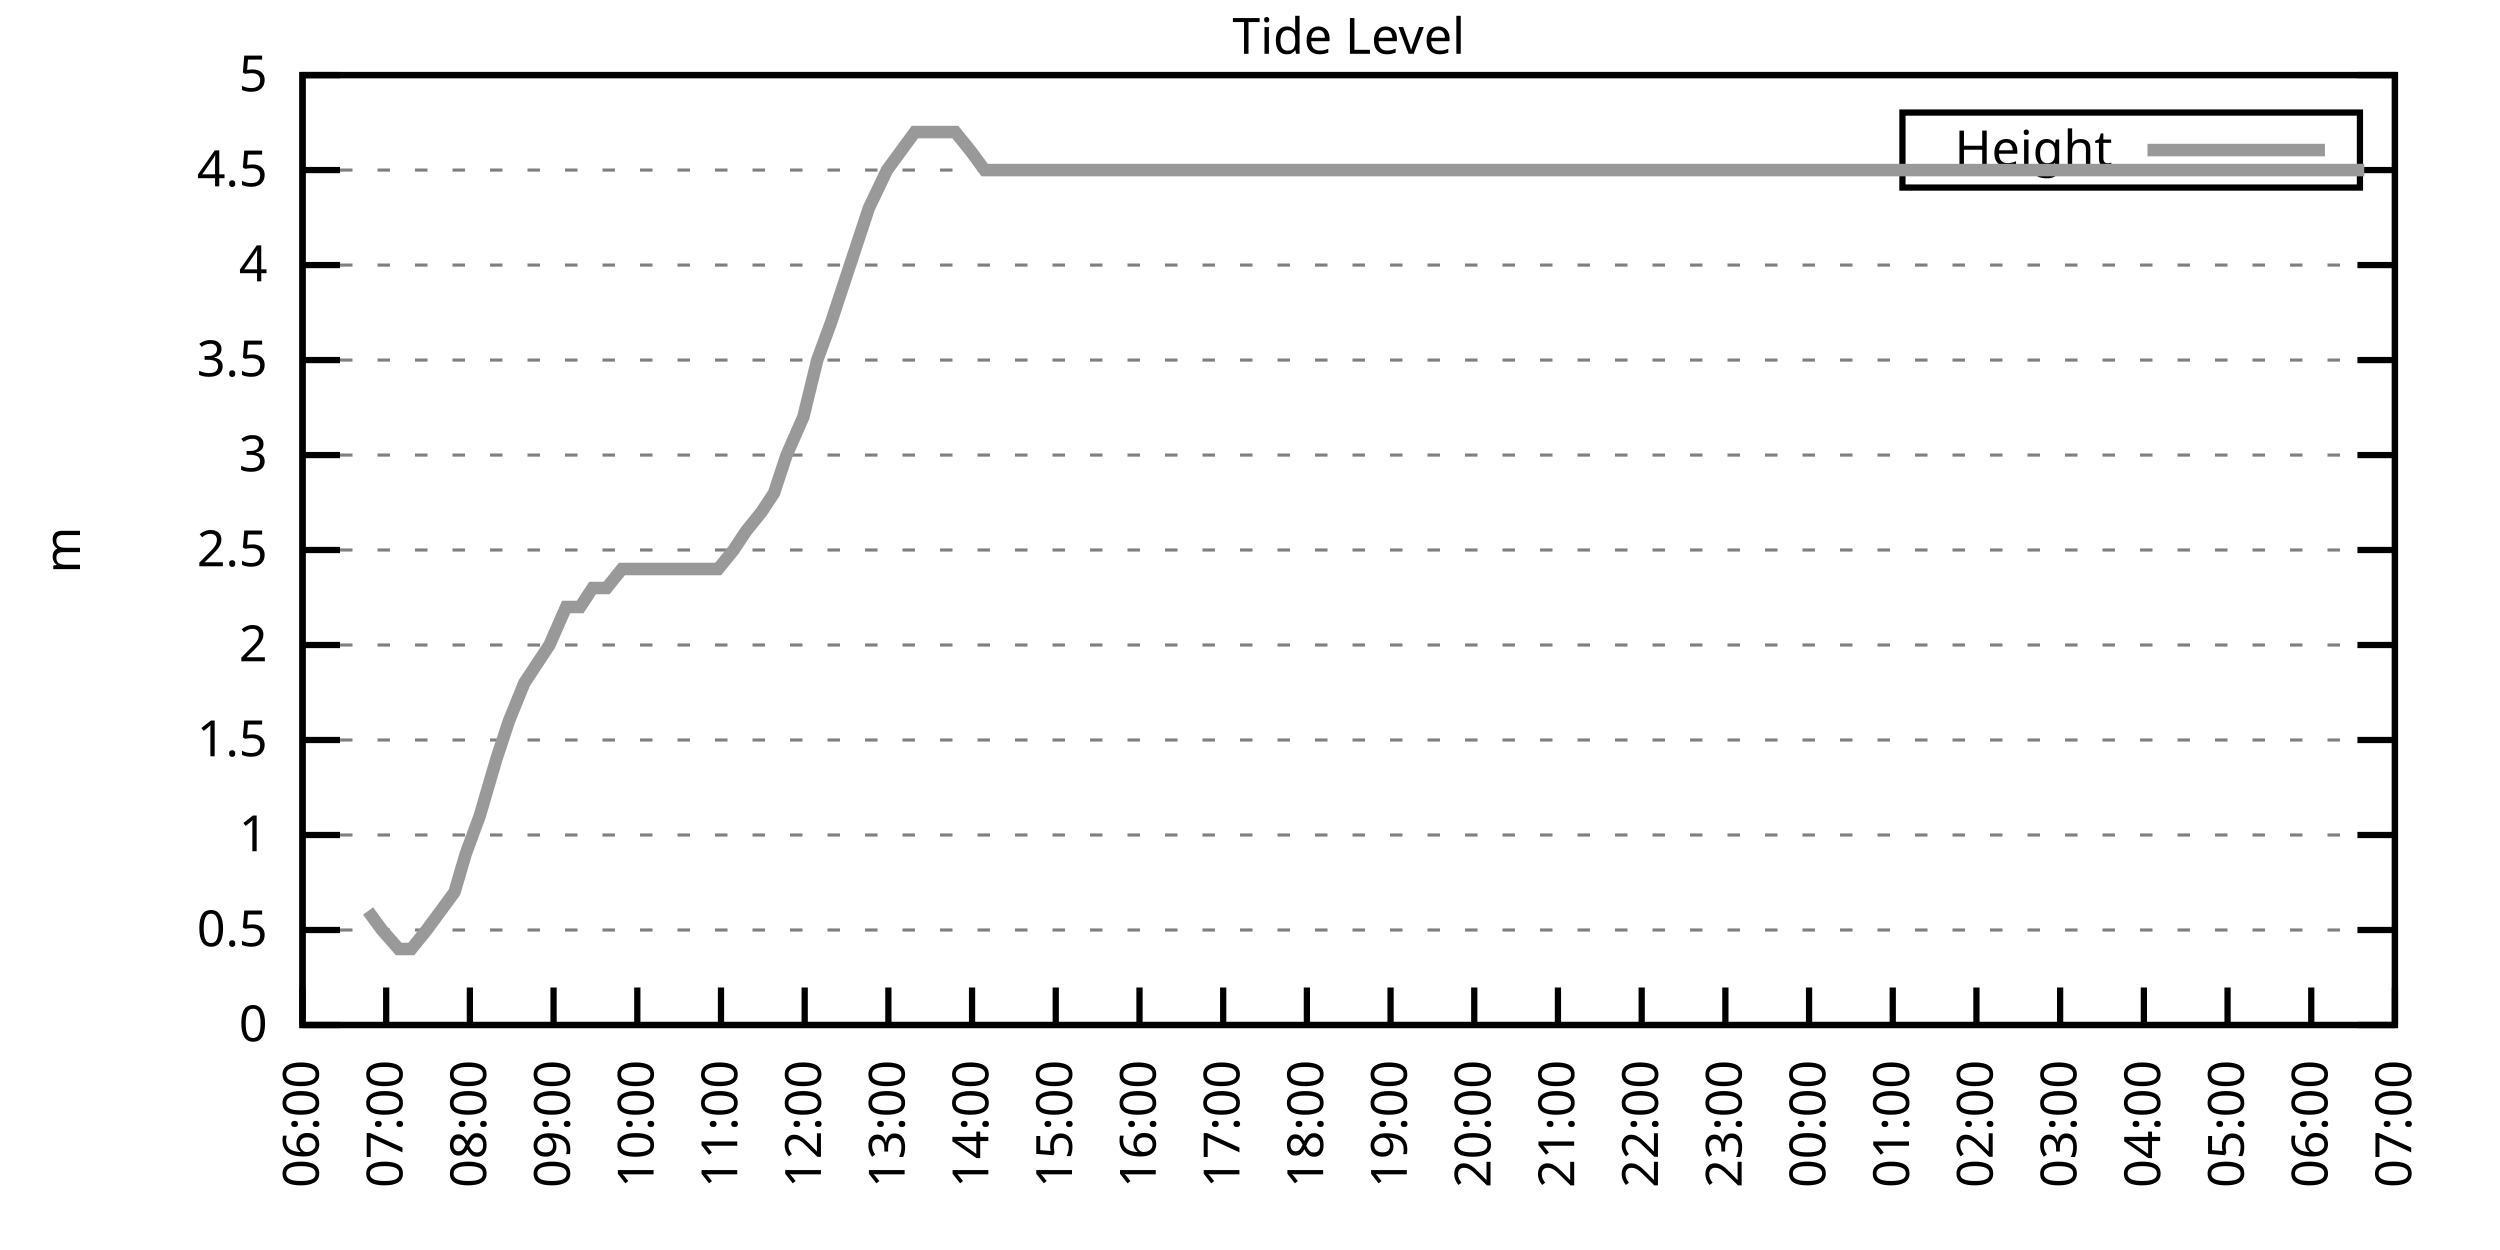
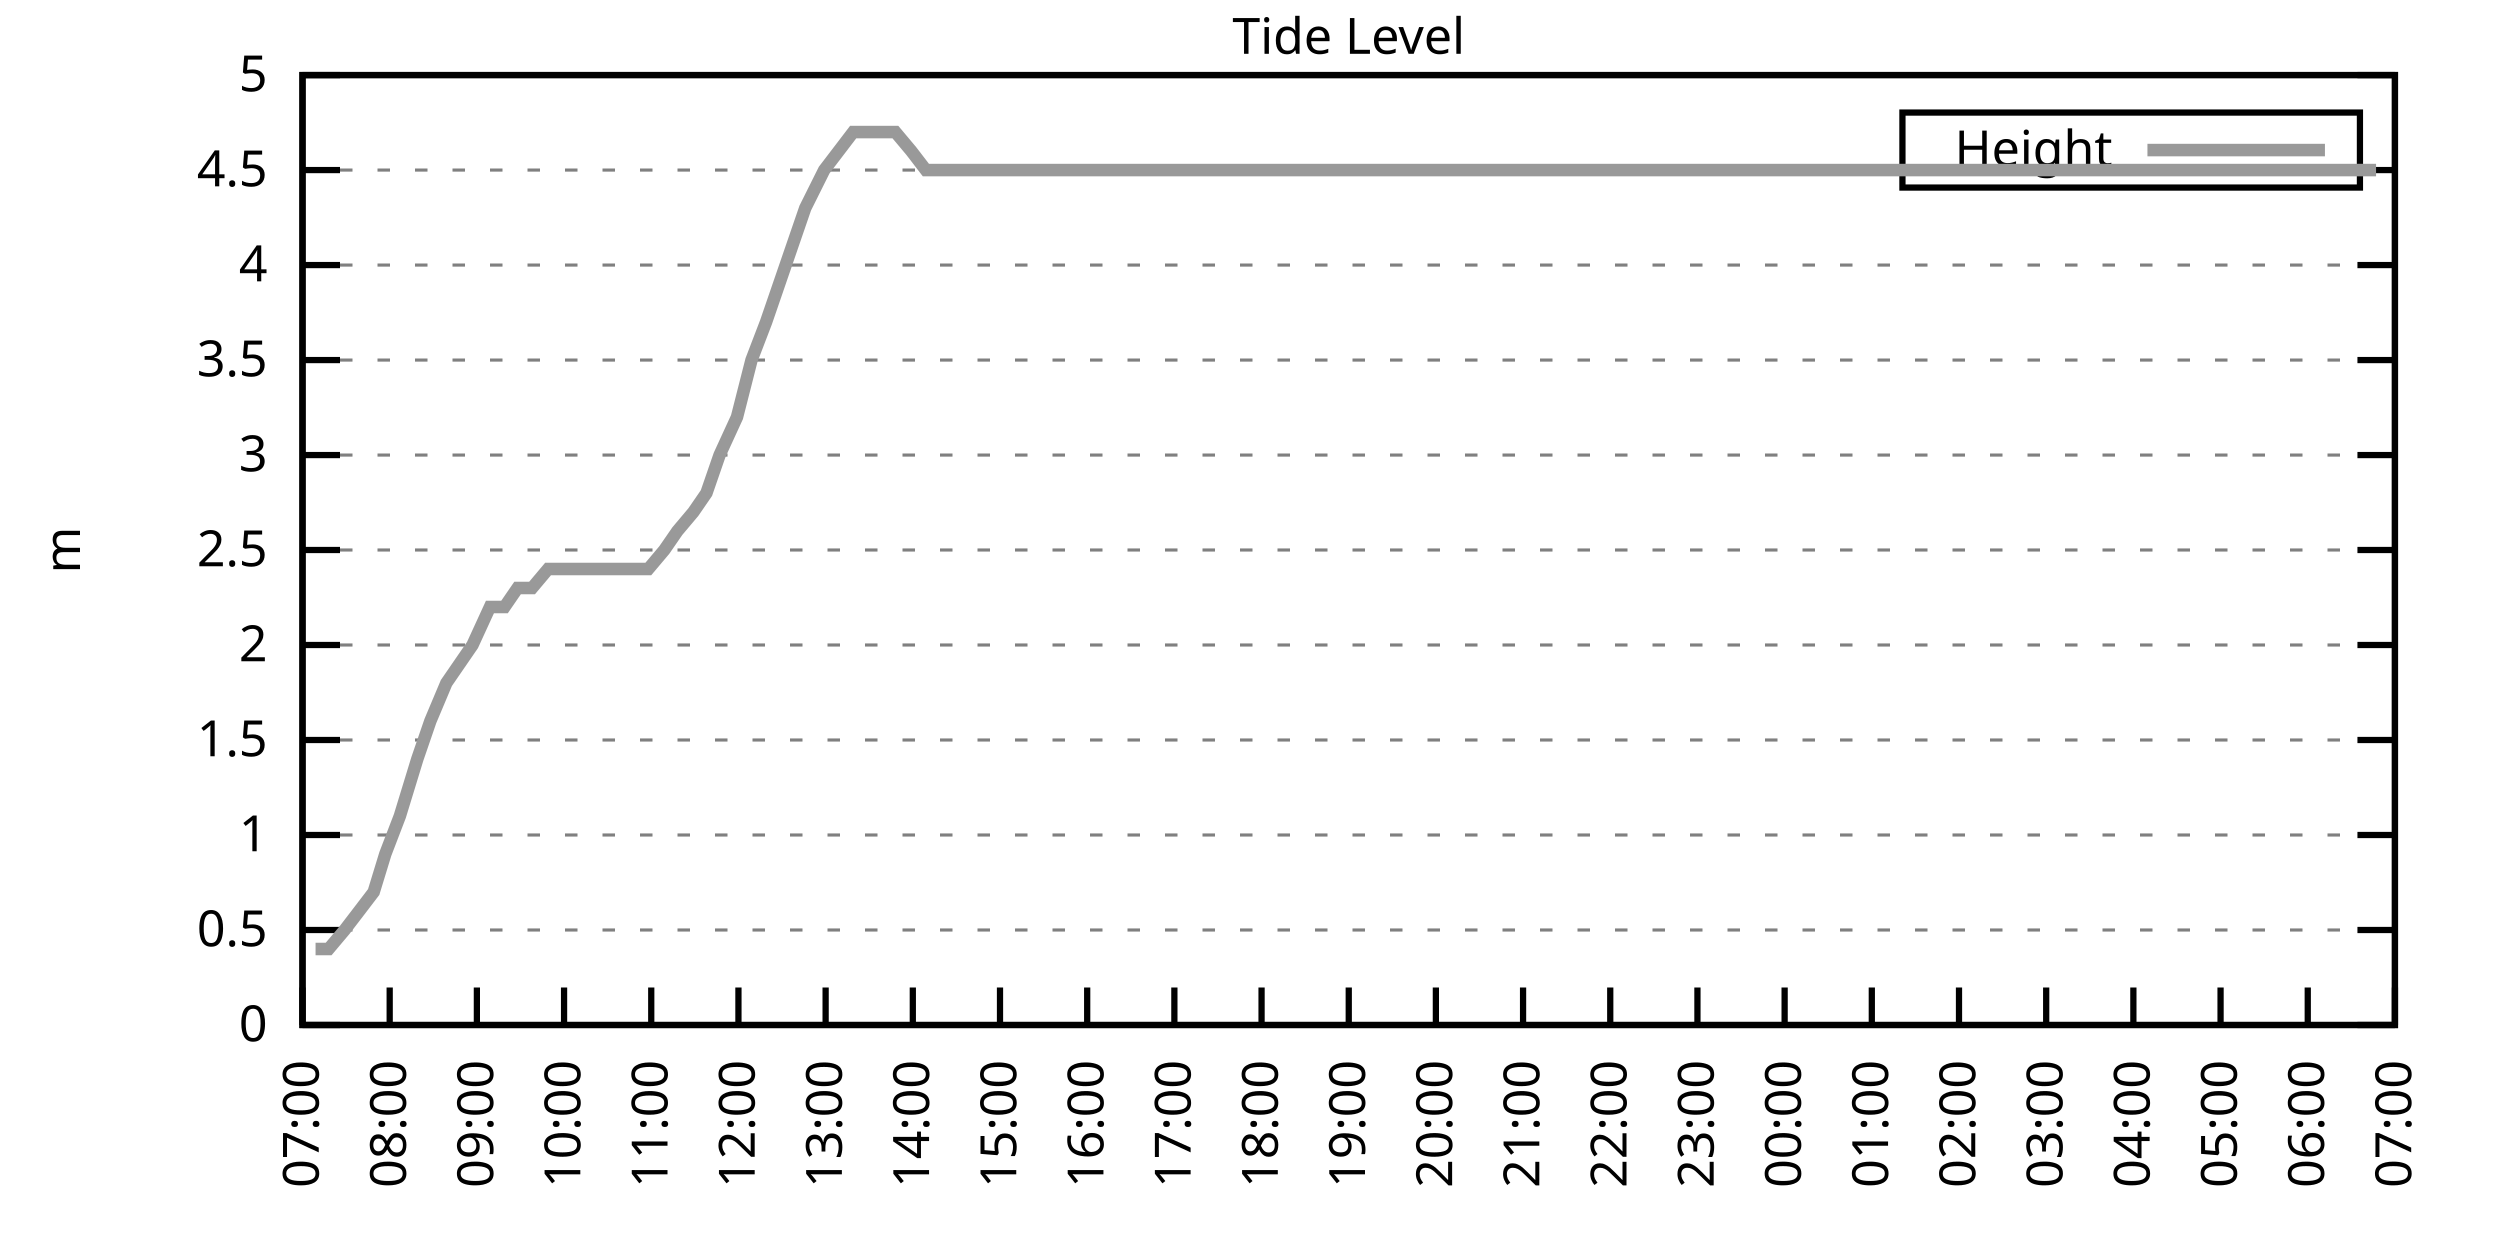
<svg xmlns="http://www.w3.org/2000/svg" xmlns:xlink="http://www.w3.org/1999/xlink" width="400" height="200" viewBox="0 0 400 200">
  <g id="gnuplot_canvas">
    <rect x="0" y="0" width="400" height="200" fill="none" />
    <defs>
      <circle id="gpDot" r="0.5" stroke-width="0.5" stroke="currentColor" />
      <path id="gpPt0" stroke-width="0.333" stroke="currentColor" d="M-1,0 h2 M0,-1 v2" />
      <path id="gpPt1" stroke-width="0.333" stroke="currentColor" d="M-1,-1 L1,1 M1,-1 L-1,1" />
      <path id="gpPt2" stroke-width="0.333" stroke="currentColor" d="M-1,0 L1,0 M0,-1 L0,1 M-1,-1 L1,1 M-1,1 L1,-1" />
      <rect id="gpPt3" stroke-width="0.333" stroke="currentColor" x="-1" y="-1" width="2" height="2" />
      <rect id="gpPt4" stroke-width="0.333" stroke="currentColor" fill="currentColor" x="-1" y="-1" width="2" height="2" />
      <circle id="gpPt5" stroke-width="0.333" stroke="currentColor" cx="0" cy="0" r="1" />
      <use xlink:href="#gpPt5" id="gpPt6" fill="currentColor" stroke="none" />
      <path id="gpPt7" stroke-width="0.333" stroke="currentColor" d="M0,-1.33 L-1.33,0.67 L1.33,0.67 z" />
      <use xlink:href="#gpPt7" id="gpPt8" fill="currentColor" stroke="none" />
      <use xlink:href="#gpPt7" id="gpPt9" stroke="currentColor" transform="rotate(180)" />
      <use xlink:href="#gpPt9" id="gpPt10" fill="currentColor" stroke="none" />
      <use xlink:href="#gpPt3" id="gpPt11" stroke="currentColor" transform="rotate(45)" />
      <use xlink:href="#gpPt11" id="gpPt12" fill="currentColor" stroke="none" />
      <path id="gpPt13" stroke-width="0.333" stroke="currentColor" d="M0,1.330 L1.265,0.411 L0.782,-1.067 L-0.782,-1.076 L-1.265,0.411 z" />
      <use xlink:href="#gpPt13" id="gpPt14" fill="currentColor" stroke="none" />
      <filter id="textbox" filterUnits="objectBoundingBox" x="0" y="0" height="1" width="1">
        <feFlood flood-color="white" flood-opacity="1" result="bgnd" />
        <feComposite in="SourceGraphic" in2="bgnd" operator="atop" />
      </filter>
      <filter id="greybox" filterUnits="objectBoundingBox" x="0" y="0" height="1" width="1">
        <feFlood flood-color="lightgrey" flood-opacity="1" result="grey" />
        <feComposite in="SourceGraphic" in2="grey" operator="atop" />
      </filter>
    </defs>
    <g fill="none" color="white" stroke="currentColor" stroke-width="1.00" stroke-linecap="butt" stroke-linejoin="miter">
</g>
    <g fill="none" color="black" stroke="currentColor" stroke-width="1.00" stroke-linecap="butt" stroke-linejoin="miter">
      <g stroke="none" shape-rendering="crispEdges">
        <polygon fill="rgb(255, 255, 255)" points="48.40,164.00 383.18,164.00 383.18,12.02 48.40,12.02 " />
      </g>
    </g>
    <g fill="none" color="black" stroke="currentColor" stroke-width="1.00" stroke-linecap="butt" stroke-linejoin="miter">
</g>
    <g fill="none" color="black" stroke="black" stroke-width="0.50" stroke-linecap="butt" stroke-linejoin="miter">
</g>
    <g fill="none" color="gray" stroke="currentColor" stroke-width="0.50" stroke-linecap="butt" stroke-linejoin="miter">
      <path stroke="gray" stroke-dasharray="2,4" class="gridline" d="M48.40,164.00 L383.19,164.00  " />
    </g>
    <g fill="none" color="gray" stroke="gray" stroke-width="1.00" stroke-linecap="butt" stroke-linejoin="miter">
</g>
    <g fill="none" color="black" stroke="currentColor" stroke-width="1.00" stroke-linecap="butt" stroke-linejoin="miter">
      <path stroke="black" d="M48.40,164.00 L54.40,164.00 M383.19,164.00 L377.19,164.00  " />
      <g transform="translate(42.80,166.60)" stroke="none" fill="black" font-family="Sans" font-size="8.00" text-anchor="end">
        <text>
          <tspan font-family="Sans"> 0</tspan>
        </text>
      </g>
    </g>
    <g fill="none" color="black" stroke="currentColor" stroke-width="1.00" stroke-linecap="butt" stroke-linejoin="miter">
</g>
    <g fill="none" color="black" stroke="black" stroke-width="0.50" stroke-linecap="butt" stroke-linejoin="miter">
</g>
    <g fill="none" color="gray" stroke="currentColor" stroke-width="0.50" stroke-linecap="butt" stroke-linejoin="miter">
      <path stroke="gray" stroke-dasharray="2,4" class="gridline" d="M48.40,148.80 L383.19,148.80  " />
    </g>
    <g fill="none" color="gray" stroke="gray" stroke-width="1.00" stroke-linecap="butt" stroke-linejoin="miter">
</g>
    <g fill="none" color="black" stroke="currentColor" stroke-width="1.00" stroke-linecap="butt" stroke-linejoin="miter">
      <path stroke="black" d="M48.40,148.80 L54.40,148.80 M383.19,148.80 L377.19,148.80  " />
      <g transform="translate(42.80,151.40)" stroke="none" fill="black" font-family="Sans" font-size="8.00" text-anchor="end">
        <text>
          <tspan font-family="Sans"> 0.5</tspan>
        </text>
      </g>
    </g>
    <g fill="none" color="black" stroke="currentColor" stroke-width="1.00" stroke-linecap="butt" stroke-linejoin="miter">
</g>
    <g fill="none" color="black" stroke="black" stroke-width="0.50" stroke-linecap="butt" stroke-linejoin="miter">
</g>
    <g fill="none" color="gray" stroke="currentColor" stroke-width="0.50" stroke-linecap="butt" stroke-linejoin="miter">
      <path stroke="gray" stroke-dasharray="2,4" class="gridline" d="M48.40,133.60 L383.19,133.60  " />
    </g>
    <g fill="none" color="gray" stroke="gray" stroke-width="1.00" stroke-linecap="butt" stroke-linejoin="miter">
</g>
    <g fill="none" color="black" stroke="currentColor" stroke-width="1.00" stroke-linecap="butt" stroke-linejoin="miter">
      <path stroke="black" d="M48.40,133.60 L54.40,133.60 M383.19,133.60 L377.19,133.60  " />
      <g transform="translate(42.80,136.20)" stroke="none" fill="black" font-family="Sans" font-size="8.00" text-anchor="end">
        <text>
          <tspan font-family="Sans"> 1</tspan>
        </text>
      </g>
    </g>
    <g fill="none" color="black" stroke="currentColor" stroke-width="1.00" stroke-linecap="butt" stroke-linejoin="miter">
</g>
    <g fill="none" color="black" stroke="black" stroke-width="0.50" stroke-linecap="butt" stroke-linejoin="miter">
</g>
    <g fill="none" color="gray" stroke="currentColor" stroke-width="0.50" stroke-linecap="butt" stroke-linejoin="miter">
      <path stroke="gray" stroke-dasharray="2,4" class="gridline" d="M48.40,118.40 L383.19,118.40  " />
    </g>
    <g fill="none" color="gray" stroke="gray" stroke-width="1.00" stroke-linecap="butt" stroke-linejoin="miter">
</g>
    <g fill="none" color="black" stroke="currentColor" stroke-width="1.00" stroke-linecap="butt" stroke-linejoin="miter">
      <path stroke="black" d="M48.40,118.40 L54.40,118.40 M383.19,118.40 L377.19,118.40  " />
      <g transform="translate(42.80,121.00)" stroke="none" fill="black" font-family="Sans" font-size="8.00" text-anchor="end">
        <text>
          <tspan font-family="Sans"> 1.5</tspan>
        </text>
      </g>
    </g>
    <g fill="none" color="black" stroke="currentColor" stroke-width="1.00" stroke-linecap="butt" stroke-linejoin="miter">
</g>
    <g fill="none" color="black" stroke="black" stroke-width="0.50" stroke-linecap="butt" stroke-linejoin="miter">
</g>
    <g fill="none" color="gray" stroke="currentColor" stroke-width="0.50" stroke-linecap="butt" stroke-linejoin="miter">
      <path stroke="gray" stroke-dasharray="2,4" class="gridline" d="M48.40,103.20 L383.19,103.20  " />
    </g>
    <g fill="none" color="gray" stroke="gray" stroke-width="1.00" stroke-linecap="butt" stroke-linejoin="miter">
</g>
    <g fill="none" color="black" stroke="currentColor" stroke-width="1.00" stroke-linecap="butt" stroke-linejoin="miter">
      <path stroke="black" d="M48.40,103.20 L54.40,103.20 M383.19,103.20 L377.19,103.20  " />
      <g transform="translate(42.80,105.80)" stroke="none" fill="black" font-family="Sans" font-size="8.00" text-anchor="end">
        <text>
          <tspan font-family="Sans"> 2</tspan>
        </text>
      </g>
    </g>
    <g fill="none" color="black" stroke="currentColor" stroke-width="1.00" stroke-linecap="butt" stroke-linejoin="miter">
</g>
    <g fill="none" color="black" stroke="black" stroke-width="0.50" stroke-linecap="butt" stroke-linejoin="miter">
</g>
    <g fill="none" color="gray" stroke="currentColor" stroke-width="0.50" stroke-linecap="butt" stroke-linejoin="miter">
      <path stroke="gray" stroke-dasharray="2,4" class="gridline" d="M48.40,88.00 L383.19,88.00  " />
    </g>
    <g fill="none" color="gray" stroke="gray" stroke-width="1.00" stroke-linecap="butt" stroke-linejoin="miter">
</g>
    <g fill="none" color="black" stroke="currentColor" stroke-width="1.00" stroke-linecap="butt" stroke-linejoin="miter">
      <path stroke="black" d="M48.40,88.00 L54.40,88.00 M383.19,88.00 L377.19,88.00  " />
      <g transform="translate(42.80,90.60)" stroke="none" fill="black" font-family="Sans" font-size="8.00" text-anchor="end">
        <text>
          <tspan font-family="Sans"> 2.5</tspan>
        </text>
      </g>
    </g>
    <g fill="none" color="black" stroke="currentColor" stroke-width="1.00" stroke-linecap="butt" stroke-linejoin="miter">
</g>
    <g fill="none" color="black" stroke="black" stroke-width="0.50" stroke-linecap="butt" stroke-linejoin="miter">
</g>
    <g fill="none" color="gray" stroke="currentColor" stroke-width="0.50" stroke-linecap="butt" stroke-linejoin="miter">
      <path stroke="gray" stroke-dasharray="2,4" class="gridline" d="M48.40,72.81 L383.19,72.81  " />
    </g>
    <g fill="none" color="gray" stroke="gray" stroke-width="1.00" stroke-linecap="butt" stroke-linejoin="miter">
</g>
    <g fill="none" color="black" stroke="currentColor" stroke-width="1.00" stroke-linecap="butt" stroke-linejoin="miter">
      <path stroke="black" d="M48.40,72.81 L54.40,72.81 M383.19,72.81 L377.19,72.81  " />
      <g transform="translate(42.80,75.41)" stroke="none" fill="black" font-family="Sans" font-size="8.00" text-anchor="end">
        <text>
          <tspan font-family="Sans"> 3</tspan>
        </text>
      </g>
    </g>
    <g fill="none" color="black" stroke="currentColor" stroke-width="1.00" stroke-linecap="butt" stroke-linejoin="miter">
</g>
    <g fill="none" color="black" stroke="black" stroke-width="0.50" stroke-linecap="butt" stroke-linejoin="miter">
</g>
    <g fill="none" color="gray" stroke="currentColor" stroke-width="0.50" stroke-linecap="butt" stroke-linejoin="miter">
      <path stroke="gray" stroke-dasharray="2,4" class="gridline" d="M48.40,57.61 L383.19,57.61  " />
    </g>
    <g fill="none" color="gray" stroke="gray" stroke-width="1.00" stroke-linecap="butt" stroke-linejoin="miter">
</g>
    <g fill="none" color="black" stroke="currentColor" stroke-width="1.00" stroke-linecap="butt" stroke-linejoin="miter">
      <path stroke="black" d="M48.40,57.61 L54.40,57.61 M383.19,57.61 L377.19,57.61  " />
      <g transform="translate(42.80,60.21)" stroke="none" fill="black" font-family="Sans" font-size="8.00" text-anchor="end">
        <text>
          <tspan font-family="Sans"> 3.5</tspan>
        </text>
      </g>
    </g>
    <g fill="none" color="black" stroke="currentColor" stroke-width="1.00" stroke-linecap="butt" stroke-linejoin="miter">
</g>
    <g fill="none" color="black" stroke="black" stroke-width="0.50" stroke-linecap="butt" stroke-linejoin="miter">
</g>
    <g fill="none" color="gray" stroke="currentColor" stroke-width="0.50" stroke-linecap="butt" stroke-linejoin="miter">
      <path stroke="gray" stroke-dasharray="2,4" class="gridline" d="M48.40,42.41 L383.19,42.41  " />
    </g>
    <g fill="none" color="gray" stroke="gray" stroke-width="1.00" stroke-linecap="butt" stroke-linejoin="miter">
</g>
    <g fill="none" color="black" stroke="currentColor" stroke-width="1.00" stroke-linecap="butt" stroke-linejoin="miter">
      <path stroke="black" d="M48.40,42.41 L54.40,42.41 M383.19,42.41 L377.19,42.41  " />
      <g transform="translate(42.80,45.01)" stroke="none" fill="black" font-family="Sans" font-size="8.00" text-anchor="end">
        <text>
          <tspan font-family="Sans"> 4</tspan>
        </text>
      </g>
    </g>
    <g fill="none" color="black" stroke="currentColor" stroke-width="1.00" stroke-linecap="butt" stroke-linejoin="miter">
</g>
    <g fill="none" color="black" stroke="black" stroke-width="0.50" stroke-linecap="butt" stroke-linejoin="miter">
</g>
    <g fill="none" color="gray" stroke="currentColor" stroke-width="0.50" stroke-linecap="butt" stroke-linejoin="miter">
      <path stroke="gray" stroke-dasharray="2,4" class="gridline" d="M48.40,27.21 L304.39,27.21 M377.59,27.21 L383.19,27.21  " />
    </g>
    <g fill="none" color="gray" stroke="gray" stroke-width="1.00" stroke-linecap="butt" stroke-linejoin="miter">
</g>
    <g fill="none" color="black" stroke="currentColor" stroke-width="1.00" stroke-linecap="butt" stroke-linejoin="miter">
      <path stroke="black" d="M48.40,27.21 L54.40,27.21 M383.19,27.21 L377.19,27.21  " />
      <g transform="translate(42.80,29.81)" stroke="none" fill="black" font-family="Sans" font-size="8.00" text-anchor="end">
        <text>
          <tspan font-family="Sans"> 4.5</tspan>
        </text>
      </g>
    </g>
    <g fill="none" color="black" stroke="currentColor" stroke-width="1.00" stroke-linecap="butt" stroke-linejoin="miter">
</g>
    <g fill="none" color="black" stroke="black" stroke-width="0.50" stroke-linecap="butt" stroke-linejoin="miter">
</g>
    <g fill="none" color="gray" stroke="currentColor" stroke-width="0.50" stroke-linecap="butt" stroke-linejoin="miter">
      <path stroke="gray" stroke-dasharray="2,4" class="gridline" d="M48.40,12.01 L383.19,12.01  " />
    </g>
    <g fill="none" color="gray" stroke="gray" stroke-width="1.00" stroke-linecap="butt" stroke-linejoin="miter">
</g>
    <g fill="none" color="black" stroke="currentColor" stroke-width="1.00" stroke-linecap="butt" stroke-linejoin="miter">
      <path stroke="black" d="M48.40,12.01 L54.40,12.01 M383.19,12.01 L377.19,12.01  " />
      <g transform="translate(42.80,14.61)" stroke="none" fill="black" font-family="Sans" font-size="8.00" text-anchor="end">
        <text>
          <tspan font-family="Sans"> 5</tspan>
        </text>
      </g>
    </g>
    <g fill="none" color="black" stroke="currentColor" stroke-width="1.00" stroke-linecap="butt" stroke-linejoin="miter">
      <path stroke="black" d="M48.40,164.00 L48.40,158.00  " />
      <g transform="translate(51.00,169.60) rotate(270.00)" stroke="none" fill="black" font-family="Sans" font-size="8.00" text-anchor="end">
        <text>
-           <tspan font-family="Sans">06:00</tspan>
-         </text>
-       </g>
-     </g>
-     <g fill="none" color="black" stroke="currentColor" stroke-width="1.00" stroke-linecap="butt" stroke-linejoin="miter">
-       <path stroke="black" d="M61.79,164.00 L61.79,158.00  " />
-       <g transform="translate(64.39,169.60) rotate(270.00)" stroke="none" fill="black" font-family="Sans" font-size="8.00" text-anchor="end">
-         <text>
          <tspan font-family="Sans">07:00</tspan>
        </text>
      </g>
    </g>
    <g fill="none" color="black" stroke="currentColor" stroke-width="1.00" stroke-linecap="butt" stroke-linejoin="miter">
-       <path stroke="black" d="M75.18,164.00 L75.18,158.00  " />
-       <g transform="translate(77.78,169.60) rotate(270.00)" stroke="none" fill="black" font-family="Sans" font-size="8.00" text-anchor="end">
+       <path stroke="black" d="M62.35,164.00 L62.35,158.00  " />
+       <g transform="translate(64.95,169.60) rotate(270.00)" stroke="none" fill="black" font-family="Sans" font-size="8.00" text-anchor="end">
        <text>
          <tspan font-family="Sans">08:00</tspan>
        </text>
      </g>
    </g>
    <g fill="none" color="black" stroke="currentColor" stroke-width="1.00" stroke-linecap="butt" stroke-linejoin="miter">
-       <path stroke="black" d="M88.57,164.00 L88.57,158.00  " />
-       <g transform="translate(91.17,169.60) rotate(270.00)" stroke="none" fill="black" font-family="Sans" font-size="8.00" text-anchor="end">
+       <path stroke="black" d="M76.30,164.00 L76.30,158.00  " />
+       <g transform="translate(78.90,169.60) rotate(270.00)" stroke="none" fill="black" font-family="Sans" font-size="8.00" text-anchor="end">
        <text>
          <tspan font-family="Sans">09:00</tspan>
        </text>
      </g>
    </g>
    <g fill="none" color="black" stroke="currentColor" stroke-width="1.00" stroke-linecap="butt" stroke-linejoin="miter">
-       <path stroke="black" d="M101.97,164.00 L101.97,158.00  " />
-       <g transform="translate(104.57,169.60) rotate(270.00)" stroke="none" fill="black" font-family="Sans" font-size="8.00" text-anchor="end">
+       <path stroke="black" d="M90.25,164.00 L90.25,158.00  " />
+       <g transform="translate(92.85,169.60) rotate(270.00)" stroke="none" fill="black" font-family="Sans" font-size="8.00" text-anchor="end">
        <text>
          <tspan font-family="Sans">10:00</tspan>
        </text>
      </g>
    </g>
    <g fill="none" color="black" stroke="currentColor" stroke-width="1.00" stroke-linecap="butt" stroke-linejoin="miter">
-       <path stroke="black" d="M115.36,164.00 L115.36,158.00  " />
-       <g transform="translate(117.96,169.60) rotate(270.00)" stroke="none" fill="black" font-family="Sans" font-size="8.00" text-anchor="end">
+       <path stroke="black" d="M104.20,164.00 L104.20,158.00  " />
+       <g transform="translate(106.80,169.60) rotate(270.00)" stroke="none" fill="black" font-family="Sans" font-size="8.00" text-anchor="end">
        <text>
          <tspan font-family="Sans">11:00</tspan>
        </text>
      </g>
    </g>
    <g fill="none" color="black" stroke="currentColor" stroke-width="1.00" stroke-linecap="butt" stroke-linejoin="miter">
-       <path stroke="black" d="M128.75,164.00 L128.75,158.00  " />
-       <g transform="translate(131.35,169.60) rotate(270.00)" stroke="none" fill="black" font-family="Sans" font-size="8.00" text-anchor="end">
+       <path stroke="black" d="M118.15,164.00 L118.15,158.00  " />
+       <g transform="translate(120.75,169.60) rotate(270.00)" stroke="none" fill="black" font-family="Sans" font-size="8.00" text-anchor="end">
        <text>
          <tspan font-family="Sans">12:00</tspan>
        </text>
      </g>
    </g>
    <g fill="none" color="black" stroke="currentColor" stroke-width="1.00" stroke-linecap="butt" stroke-linejoin="miter">
-       <path stroke="black" d="M142.14,164.00 L142.14,158.00  " />
-       <g transform="translate(144.74,169.60) rotate(270.00)" stroke="none" fill="black" font-family="Sans" font-size="8.00" text-anchor="end">
+       <path stroke="black" d="M132.10,164.00 L132.10,158.00  " />
+       <g transform="translate(134.70,169.60) rotate(270.00)" stroke="none" fill="black" font-family="Sans" font-size="8.00" text-anchor="end">
        <text>
          <tspan font-family="Sans">13:00</tspan>
        </text>
      </g>
    </g>
    <g fill="none" color="black" stroke="currentColor" stroke-width="1.00" stroke-linecap="butt" stroke-linejoin="miter">
-       <path stroke="black" d="M155.53,164.00 L155.53,158.00  " />
-       <g transform="translate(158.13,169.60) rotate(270.00)" stroke="none" fill="black" font-family="Sans" font-size="8.00" text-anchor="end">
+       <path stroke="black" d="M146.05,164.00 L146.05,158.00  " />
+       <g transform="translate(148.65,169.60) rotate(270.00)" stroke="none" fill="black" font-family="Sans" font-size="8.00" text-anchor="end">
        <text>
          <tspan font-family="Sans">14:00</tspan>
        </text>
      </g>
    </g>
    <g fill="none" color="black" stroke="currentColor" stroke-width="1.00" stroke-linecap="butt" stroke-linejoin="miter">
-       <path stroke="black" d="M168.92,164.00 L168.92,158.00  " />
-       <g transform="translate(171.52,169.60) rotate(270.00)" stroke="none" fill="black" font-family="Sans" font-size="8.00" text-anchor="end">
+       <path stroke="black" d="M160.00,164.00 L160.00,158.00  " />
+       <g transform="translate(162.60,169.60) rotate(270.00)" stroke="none" fill="black" font-family="Sans" font-size="8.00" text-anchor="end">
        <text>
          <tspan font-family="Sans">15:00</tspan>
        </text>
      </g>
    </g>
    <g fill="none" color="black" stroke="currentColor" stroke-width="1.00" stroke-linecap="butt" stroke-linejoin="miter">
-       <path stroke="black" d="M182.32,164.00 L182.32,158.00  " />
-       <g transform="translate(184.92,169.60) rotate(270.00)" stroke="none" fill="black" font-family="Sans" font-size="8.00" text-anchor="end">
+       <path stroke="black" d="M173.95,164.00 L173.95,158.00  " />
+       <g transform="translate(176.55,169.60) rotate(270.00)" stroke="none" fill="black" font-family="Sans" font-size="8.00" text-anchor="end">
        <text>
          <tspan font-family="Sans">16:00</tspan>
        </text>
      </g>
    </g>
    <g fill="none" color="black" stroke="currentColor" stroke-width="1.00" stroke-linecap="butt" stroke-linejoin="miter">
-       <path stroke="black" d="M195.71,164.00 L195.71,158.00  " />
-       <g transform="translate(198.31,169.60) rotate(270.00)" stroke="none" fill="black" font-family="Sans" font-size="8.00" text-anchor="end">
+       <path stroke="black" d="M187.90,164.00 L187.90,158.00  " />
+       <g transform="translate(190.50,169.60) rotate(270.00)" stroke="none" fill="black" font-family="Sans" font-size="8.00" text-anchor="end">
        <text>
          <tspan font-family="Sans">17:00</tspan>
        </text>
      </g>
    </g>
    <g fill="none" color="black" stroke="currentColor" stroke-width="1.00" stroke-linecap="butt" stroke-linejoin="miter">
-       <path stroke="black" d="M209.10,164.00 L209.10,158.00  " />
-       <g transform="translate(211.70,169.60) rotate(270.00)" stroke="none" fill="black" font-family="Sans" font-size="8.00" text-anchor="end">
+       <path stroke="black" d="M201.85,164.00 L201.85,158.00  " />
+       <g transform="translate(204.45,169.60) rotate(270.00)" stroke="none" fill="black" font-family="Sans" font-size="8.00" text-anchor="end">
        <text>
          <tspan font-family="Sans">18:00</tspan>
        </text>
      </g>
    </g>
    <g fill="none" color="black" stroke="currentColor" stroke-width="1.00" stroke-linecap="butt" stroke-linejoin="miter">
-       <path stroke="black" d="M222.49,164.00 L222.49,158.00  " />
-       <g transform="translate(225.09,169.60) rotate(270.00)" stroke="none" fill="black" font-family="Sans" font-size="8.00" text-anchor="end">
+       <path stroke="black" d="M215.80,164.00 L215.80,158.00  " />
+       <g transform="translate(218.40,169.60) rotate(270.00)" stroke="none" fill="black" font-family="Sans" font-size="8.00" text-anchor="end">
        <text>
          <tspan font-family="Sans">19:00</tspan>
        </text>
      </g>
    </g>
    <g fill="none" color="black" stroke="currentColor" stroke-width="1.00" stroke-linecap="butt" stroke-linejoin="miter">
-       <path stroke="black" d="M235.88,164.00 L235.88,158.00  " />
-       <g transform="translate(238.48,169.60) rotate(270.00)" stroke="none" fill="black" font-family="Sans" font-size="8.00" text-anchor="end">
+       <path stroke="black" d="M229.74,164.00 L229.74,158.00  " />
+       <g transform="translate(232.34,169.60) rotate(270.00)" stroke="none" fill="black" font-family="Sans" font-size="8.00" text-anchor="end">
        <text>
          <tspan font-family="Sans">20:00</tspan>
        </text>
      </g>
    </g>
    <g fill="none" color="black" stroke="currentColor" stroke-width="1.00" stroke-linecap="butt" stroke-linejoin="miter">
-       <path stroke="black" d="M249.27,164.00 L249.27,158.00  " />
-       <g transform="translate(251.87,169.60) rotate(270.00)" stroke="none" fill="black" font-family="Sans" font-size="8.00" text-anchor="end">
+       <path stroke="black" d="M243.69,164.00 L243.69,158.00  " />
+       <g transform="translate(246.29,169.60) rotate(270.00)" stroke="none" fill="black" font-family="Sans" font-size="8.00" text-anchor="end">
        <text>
          <tspan font-family="Sans">21:00</tspan>
        </text>
      </g>
    </g>
    <g fill="none" color="black" stroke="currentColor" stroke-width="1.00" stroke-linecap="butt" stroke-linejoin="miter">
-       <path stroke="black" d="M262.67,164.00 L262.67,158.00  " />
-       <g transform="translate(265.27,169.60) rotate(270.00)" stroke="none" fill="black" font-family="Sans" font-size="8.00" text-anchor="end">
+       <path stroke="black" d="M257.64,164.00 L257.64,158.00  " />
+       <g transform="translate(260.24,169.60) rotate(270.00)" stroke="none" fill="black" font-family="Sans" font-size="8.00" text-anchor="end">
        <text>
          <tspan font-family="Sans">22:00</tspan>
        </text>
      </g>
    </g>
    <g fill="none" color="black" stroke="currentColor" stroke-width="1.00" stroke-linecap="butt" stroke-linejoin="miter">
-       <path stroke="black" d="M276.06,164.00 L276.06,158.00  " />
-       <g transform="translate(278.66,169.60) rotate(270.00)" stroke="none" fill="black" font-family="Sans" font-size="8.00" text-anchor="end">
+       <path stroke="black" d="M271.59,164.00 L271.59,158.00  " />
+       <g transform="translate(274.19,169.60) rotate(270.00)" stroke="none" fill="black" font-family="Sans" font-size="8.00" text-anchor="end">
        <text>
          <tspan font-family="Sans">23:00</tspan>
        </text>
      </g>
    </g>
    <g fill="none" color="black" stroke="currentColor" stroke-width="1.00" stroke-linecap="butt" stroke-linejoin="miter">
-       <path stroke="black" d="M289.45,164.00 L289.45,158.00  " />
-       <g transform="translate(292.05,169.60) rotate(270.00)" stroke="none" fill="black" font-family="Sans" font-size="8.00" text-anchor="end">
+       <path stroke="black" d="M285.54,164.00 L285.54,158.00  " />
+       <g transform="translate(288.14,169.60) rotate(270.00)" stroke="none" fill="black" font-family="Sans" font-size="8.00" text-anchor="end">
        <text>
          <tspan font-family="Sans">00:00</tspan>
        </text>
      </g>
    </g>
    <g fill="none" color="black" stroke="currentColor" stroke-width="1.00" stroke-linecap="butt" stroke-linejoin="miter">
-       <path stroke="black" d="M302.84,164.00 L302.84,158.00  " />
-       <g transform="translate(305.44,169.60) rotate(270.00)" stroke="none" fill="black" font-family="Sans" font-size="8.00" text-anchor="end">
+       <path stroke="black" d="M299.49,164.00 L299.49,158.00  " />
+       <g transform="translate(302.09,169.60) rotate(270.00)" stroke="none" fill="black" font-family="Sans" font-size="8.00" text-anchor="end">
        <text>
          <tspan font-family="Sans">01:00</tspan>
        </text>
      </g>
    </g>
    <g fill="none" color="black" stroke="currentColor" stroke-width="1.00" stroke-linecap="butt" stroke-linejoin="miter">
-       <path stroke="black" d="M316.23,164.00 L316.23,158.00  " />
-       <g transform="translate(318.83,169.60) rotate(270.00)" stroke="none" fill="black" font-family="Sans" font-size="8.00" text-anchor="end">
+       <path stroke="black" d="M313.44,164.00 L313.44,158.00  " />
+       <g transform="translate(316.04,169.60) rotate(270.00)" stroke="none" fill="black" font-family="Sans" font-size="8.00" text-anchor="end">
        <text>
          <tspan font-family="Sans">02:00</tspan>
        </text>
      </g>
    </g>
    <g fill="none" color="black" stroke="currentColor" stroke-width="1.00" stroke-linecap="butt" stroke-linejoin="miter">
-       <path stroke="black" d="M329.62,164.00 L329.62,158.00  " />
-       <g transform="translate(332.22,169.60) rotate(270.00)" stroke="none" fill="black" font-family="Sans" font-size="8.00" text-anchor="end">
+       <path stroke="black" d="M327.39,164.00 L327.39,158.00  " />
+       <g transform="translate(329.99,169.60) rotate(270.00)" stroke="none" fill="black" font-family="Sans" font-size="8.00" text-anchor="end">
        <text>
          <tspan font-family="Sans">03:00</tspan>
        </text>
      </g>
    </g>
    <g fill="none" color="black" stroke="currentColor" stroke-width="1.00" stroke-linecap="butt" stroke-linejoin="miter">
-       <path stroke="black" d="M343.02,164.00 L343.02,158.00  " />
-       <g transform="translate(345.62,169.60) rotate(270.00)" stroke="none" fill="black" font-family="Sans" font-size="8.00" text-anchor="end">
+       <path stroke="black" d="M341.34,164.00 L341.34,158.00  " />
+       <g transform="translate(343.94,169.60) rotate(270.00)" stroke="none" fill="black" font-family="Sans" font-size="8.00" text-anchor="end">
        <text>
          <tspan font-family="Sans">04:00</tspan>
        </text>
      </g>
    </g>
    <g fill="none" color="black" stroke="currentColor" stroke-width="1.00" stroke-linecap="butt" stroke-linejoin="miter">
-       <path stroke="black" d="M356.41,164.00 L356.41,158.00  " />
-       <g transform="translate(359.01,169.60) rotate(270.00)" stroke="none" fill="black" font-family="Sans" font-size="8.00" text-anchor="end">
+       <path stroke="black" d="M355.29,164.00 L355.29,158.00  " />
+       <g transform="translate(357.89,169.60) rotate(270.00)" stroke="none" fill="black" font-family="Sans" font-size="8.00" text-anchor="end">
        <text>
          <tspan font-family="Sans">05:00</tspan>
        </text>
      </g>
    </g>
    <g fill="none" color="black" stroke="currentColor" stroke-width="1.00" stroke-linecap="butt" stroke-linejoin="miter">
-       <path stroke="black" d="M369.80,164.00 L369.80,158.00  " />
-       <g transform="translate(372.40,169.60) rotate(270.00)" stroke="none" fill="black" font-family="Sans" font-size="8.00" text-anchor="end">
+       <path stroke="black" d="M369.24,164.00 L369.24,158.00  " />
+       <g transform="translate(371.84,169.60) rotate(270.00)" stroke="none" fill="black" font-family="Sans" font-size="8.00" text-anchor="end">
        <text>
          <tspan font-family="Sans">06:00</tspan>
        </text>
      </g>
    </g>
    <g fill="none" color="black" stroke="currentColor" stroke-width="1.00" stroke-linecap="butt" stroke-linejoin="miter">
      <path stroke="black" d="M383.19,164.00 L383.19,158.00  " />
      <g transform="translate(385.79,169.60) rotate(270.00)" stroke="none" fill="black" font-family="Sans" font-size="8.00" text-anchor="end">
        <text>
          <tspan font-family="Sans">07:00</tspan>
        </text>
      </g>
    </g>
    <g fill="none" color="black" stroke="currentColor" stroke-width="1.00" stroke-linecap="butt" stroke-linejoin="miter">
</g>
    <g fill="none" color="black" stroke="currentColor" stroke-width="1.00" stroke-linecap="butt" stroke-linejoin="miter">
      <path stroke="black" d="M48.40,12.01 L48.40,164.00 L383.19,164.00 L383.19,12.01 L48.40,12.01 Z  " />
    </g>
    <g fill="none" color="black" stroke="currentColor" stroke-width="1.00" stroke-linecap="butt" stroke-linejoin="miter">
</g>
    <g fill="none" color="black" stroke="currentColor" stroke-width="1.00" stroke-linecap="butt" stroke-linejoin="miter">
      <path stroke="black" d="M304.39,30.01 L304.39,18.01 L377.59,18.01 L377.59,30.01 L304.39,30.01 Z  " />
    </g>
    <g id="Tide_level_plot_1">
      <g fill="none" color="white" stroke="black" stroke-width="2.00" stroke-linecap="butt" stroke-linejoin="miter">
</g>
      <g fill="none" color="black" stroke="currentColor" stroke-width="2.00" stroke-linecap="butt" stroke-linejoin="miter">
        <g transform="translate(337.99,26.61)" stroke="none" fill="black" font-family="Sans" font-size="8.00" text-anchor="end">
          <text>
            <tspan font-family="Sans">Height</tspan>
          </text>
        </g>
      </g>
      <g fill="none" color="black" stroke="currentColor" stroke-width="2.00" stroke-linecap="butt" stroke-linejoin="miter">
-         <path stroke="rgb(153, 153, 153)" d="M343.59,24.01 L371.99,24.01 M58.89,145.76 L61.12,148.80 L63.80,151.84 L65.81,151.84 L68.26,148.80 L70.50,145.76   L72.73,142.72 L74.51,136.64 L76.75,130.56 L79.42,121.44 L81.43,115.36 L83.89,109.28 L85.90,106.24 L87.91,103.20   L90.58,97.12 L92.82,97.12 L94.82,94.08 L97.06,94.08 L99.51,91.04 L101.30,91.04 L103.98,91.04 L105.98,91.04   L107.99,91.04 L110.67,91.04 L112.46,91.04 L114.91,91.04 L117.37,88.00 L119.38,84.97 L121.83,81.93 L123.84,78.89   L125.85,72.81 L128.53,66.73 L130.76,57.61 L132.99,51.53 L135.00,45.45 L137.01,39.37 L139.02,33.29 L141.92,27.21   L144.15,24.17 L146.38,21.13 L148.61,21.13 L150.62,21.13 L152.85,21.13 L155.31,24.17 L157.54,27.21 L159.55,27.21   L162.01,27.21 L163.79,27.21 L166.47,27.21 L168.25,27.21 L170.93,27.21 L172.72,27.21 L175.40,27.21 L177.18,27.21   L179.86,27.21 L181.65,27.21 L184.10,27.21 L186.11,27.21 L188.57,27.21 L191.02,27.21 L193.03,27.21 L195.48,27.21   L197.49,27.21 L199.95,27.21 L201.73,27.21 L204.19,27.21 L206.42,27.21 L208.65,27.21 L210.66,27.21 L213.34,27.21   L215.35,27.21 L217.80,27.21 L219.81,27.21 L222.04,27.21 L224.50,27.21 L226.51,27.21 L228.52,27.21 L231.20,27.21   L233.20,27.21 L235.66,27.21 L237.44,27.21 L239.90,27.21 L242.36,27.21 L244.14,27.21 L246.60,27.21 L248.60,27.21   L251.28,27.21 L253.07,27.21 L255.30,27.21 L257.98,27.21 L259.76,27.21 L262.22,27.21 L264.45,27.21 L266.91,27.21   L268.69,27.21 L271.15,27.21 L273.38,27.21 L275.83,27.21 L278.07,27.21 L280.07,27.21 L282.31,27.21 L284.76,27.21   L286.99,27.21 L289.23,27.21 L291.23,27.21 L293.69,27.21 L295.48,27.21 L298.15,27.21 L300.16,27.21 L302.62,27.21   L304.40,27.21 L306.41,27.21 L308.87,27.21 L310.88,27.21 L313.33,27.21 L316.01,27.21 L317.79,27.21 L319.58,27.21   L322.48,27.21 L324.94,27.21 L327.17,27.21 L329.18,27.21 L331.41,27.21 L333.86,27.21 L336.10,27.21 L338.10,27.21   L340.56,27.21 L342.35,27.21 L344.58,27.21 L346.81,27.21 L349.26,27.21 L351.50,27.21 L353.73,27.21 L355.74,27.21   L358.42,27.21 L360.42,27.21 L362.88,27.21 L364.66,27.21 L367.34,27.21 L369.13,27.21 L371.58,27.21 L374.04,27.21   L375.82,27.21 L378.28,27.21  " />
+         <path stroke="rgb(153, 153, 153)" d="M343.59,24.01 L371.99,24.01 M50.49,151.84 L52.58,151.84 L55.14,148.80 L57.47,145.76 L59.79,142.72 L61.65,136.64   L63.98,130.56 L66.77,121.44 L68.86,115.36 L71.42,109.28 L73.51,106.24 L75.60,103.20 L78.39,97.12 L80.72,97.12   L82.81,94.08 L85.13,94.08 L87.69,91.04 L89.55,91.04 L92.34,91.04 L94.43,91.04 L96.53,91.04 L99.32,91.04   L101.18,91.04 L103.73,91.04 L106.29,88.00 L108.38,84.97 L110.94,81.93 L113.03,78.89 L115.13,72.81 L117.92,66.73   L120.24,57.61 L122.57,51.53 L124.66,45.45 L126.75,39.37 L128.84,33.29 L131.87,27.21 L134.19,24.17 L136.51,21.13   L138.84,21.13 L140.93,21.13 L143.26,21.13 L145.81,24.17 L148.14,27.21 L150.23,27.21 L152.79,27.21 L154.65,27.21   L157.44,27.21 L159.30,27.21 L162.09,27.21 L163.95,27.21 L166.74,27.21 L168.60,27.21 L171.39,27.21 L173.25,27.21   L175.81,27.21 L177.90,27.21 L180.46,27.21 L183.01,27.21 L185.11,27.21 L187.66,27.21 L189.76,27.21 L192.31,27.21   L194.17,27.21 L196.73,27.21 L199.06,27.21 L201.38,27.21 L203.47,27.21 L206.26,27.21 L208.36,27.21 L210.91,27.21   L213.01,27.21 L215.33,27.21 L217.89,27.21 L219.98,27.21 L222.07,27.21 L224.86,27.21 L226.95,27.21 L229.51,27.21   L231.37,27.21 L233.93,27.21 L236.49,27.21 L238.35,27.21 L240.90,27.21 L243.00,27.21 L245.79,27.21 L247.65,27.21   L249.97,27.21 L252.76,27.21 L254.62,27.21 L257.18,27.21 L259.50,27.21 L262.06,27.21 L263.92,27.21 L266.48,27.21   L268.80,27.21 L271.36,27.21 L273.69,27.21 L275.78,27.21 L278.10,27.21 L280.66,27.21 L282.99,27.21 L285.31,27.21   L287.40,27.21 L289.96,27.21 L291.82,27.21 L294.61,27.21 L296.70,27.21 L299.26,27.21 L301.12,27.21 L303.21,27.21   L305.77,27.21 L307.86,27.21 L310.42,27.21 L313.21,27.21 L315.07,27.21 L316.93,27.21 L319.95,27.21 L322.51,27.21   L324.83,27.21 L326.93,27.21 L329.25,27.21 L331.81,27.21 L334.13,27.21 L336.23,27.21 L338.78,27.21 L340.64,27.21   L342.97,27.21 L345.29,27.21 L347.85,27.21 L350.18,27.21 L352.50,27.21 L354.59,27.21 L357.38,27.21 L359.48,27.21   L362.03,27.21 L363.89,27.21 L366.68,27.21 L368.54,27.21 L371.10,27.21 L373.66,27.21 L375.52,27.21 L378.08,27.21   L380.17,27.21  " />
      </g>
    </g>
    <g fill="none" color="black" stroke="currentColor" stroke-width="2.00" stroke-linecap="butt" stroke-linejoin="miter">
</g>
    <g fill="none" color="black" stroke="black" stroke-width="1.00" stroke-linecap="butt" stroke-linejoin="miter">
</g>
    <g fill="none" color="black" stroke="currentColor" stroke-width="1.00" stroke-linecap="butt" stroke-linejoin="miter">
      <path stroke="black" d="M48.40,12.01 L48.40,164.00 L383.19,164.00 L383.19,12.01 L48.40,12.01 Z  " />
      <g transform="translate(12.80,88.01) rotate(270.00)" stroke="none" fill="black" font-family="Sans" font-size="8.00" text-anchor="middle">
        <text>
          <tspan font-family="Sans">m</tspan>
        </text>
      </g>
    </g>
    <g fill="none" color="black" stroke="currentColor" stroke-width="1.00" stroke-linecap="butt" stroke-linejoin="miter">
</g>
    <g fill="none" color="black" stroke="currentColor" stroke-width="1.00" stroke-linecap="butt" stroke-linejoin="miter">
      <g transform="translate(215.79,8.61)" stroke="none" fill="black" font-family="Sans" font-size="8.00" text-anchor="middle">
        <text>
          <tspan font-family="Sans">Tide Level</tspan>
        </text>
      </g>
    </g>
    <g fill="none" color="black" stroke="currentColor" stroke-width="1.00" stroke-linecap="butt" stroke-linejoin="miter">
</g>
  </g>
</svg>
